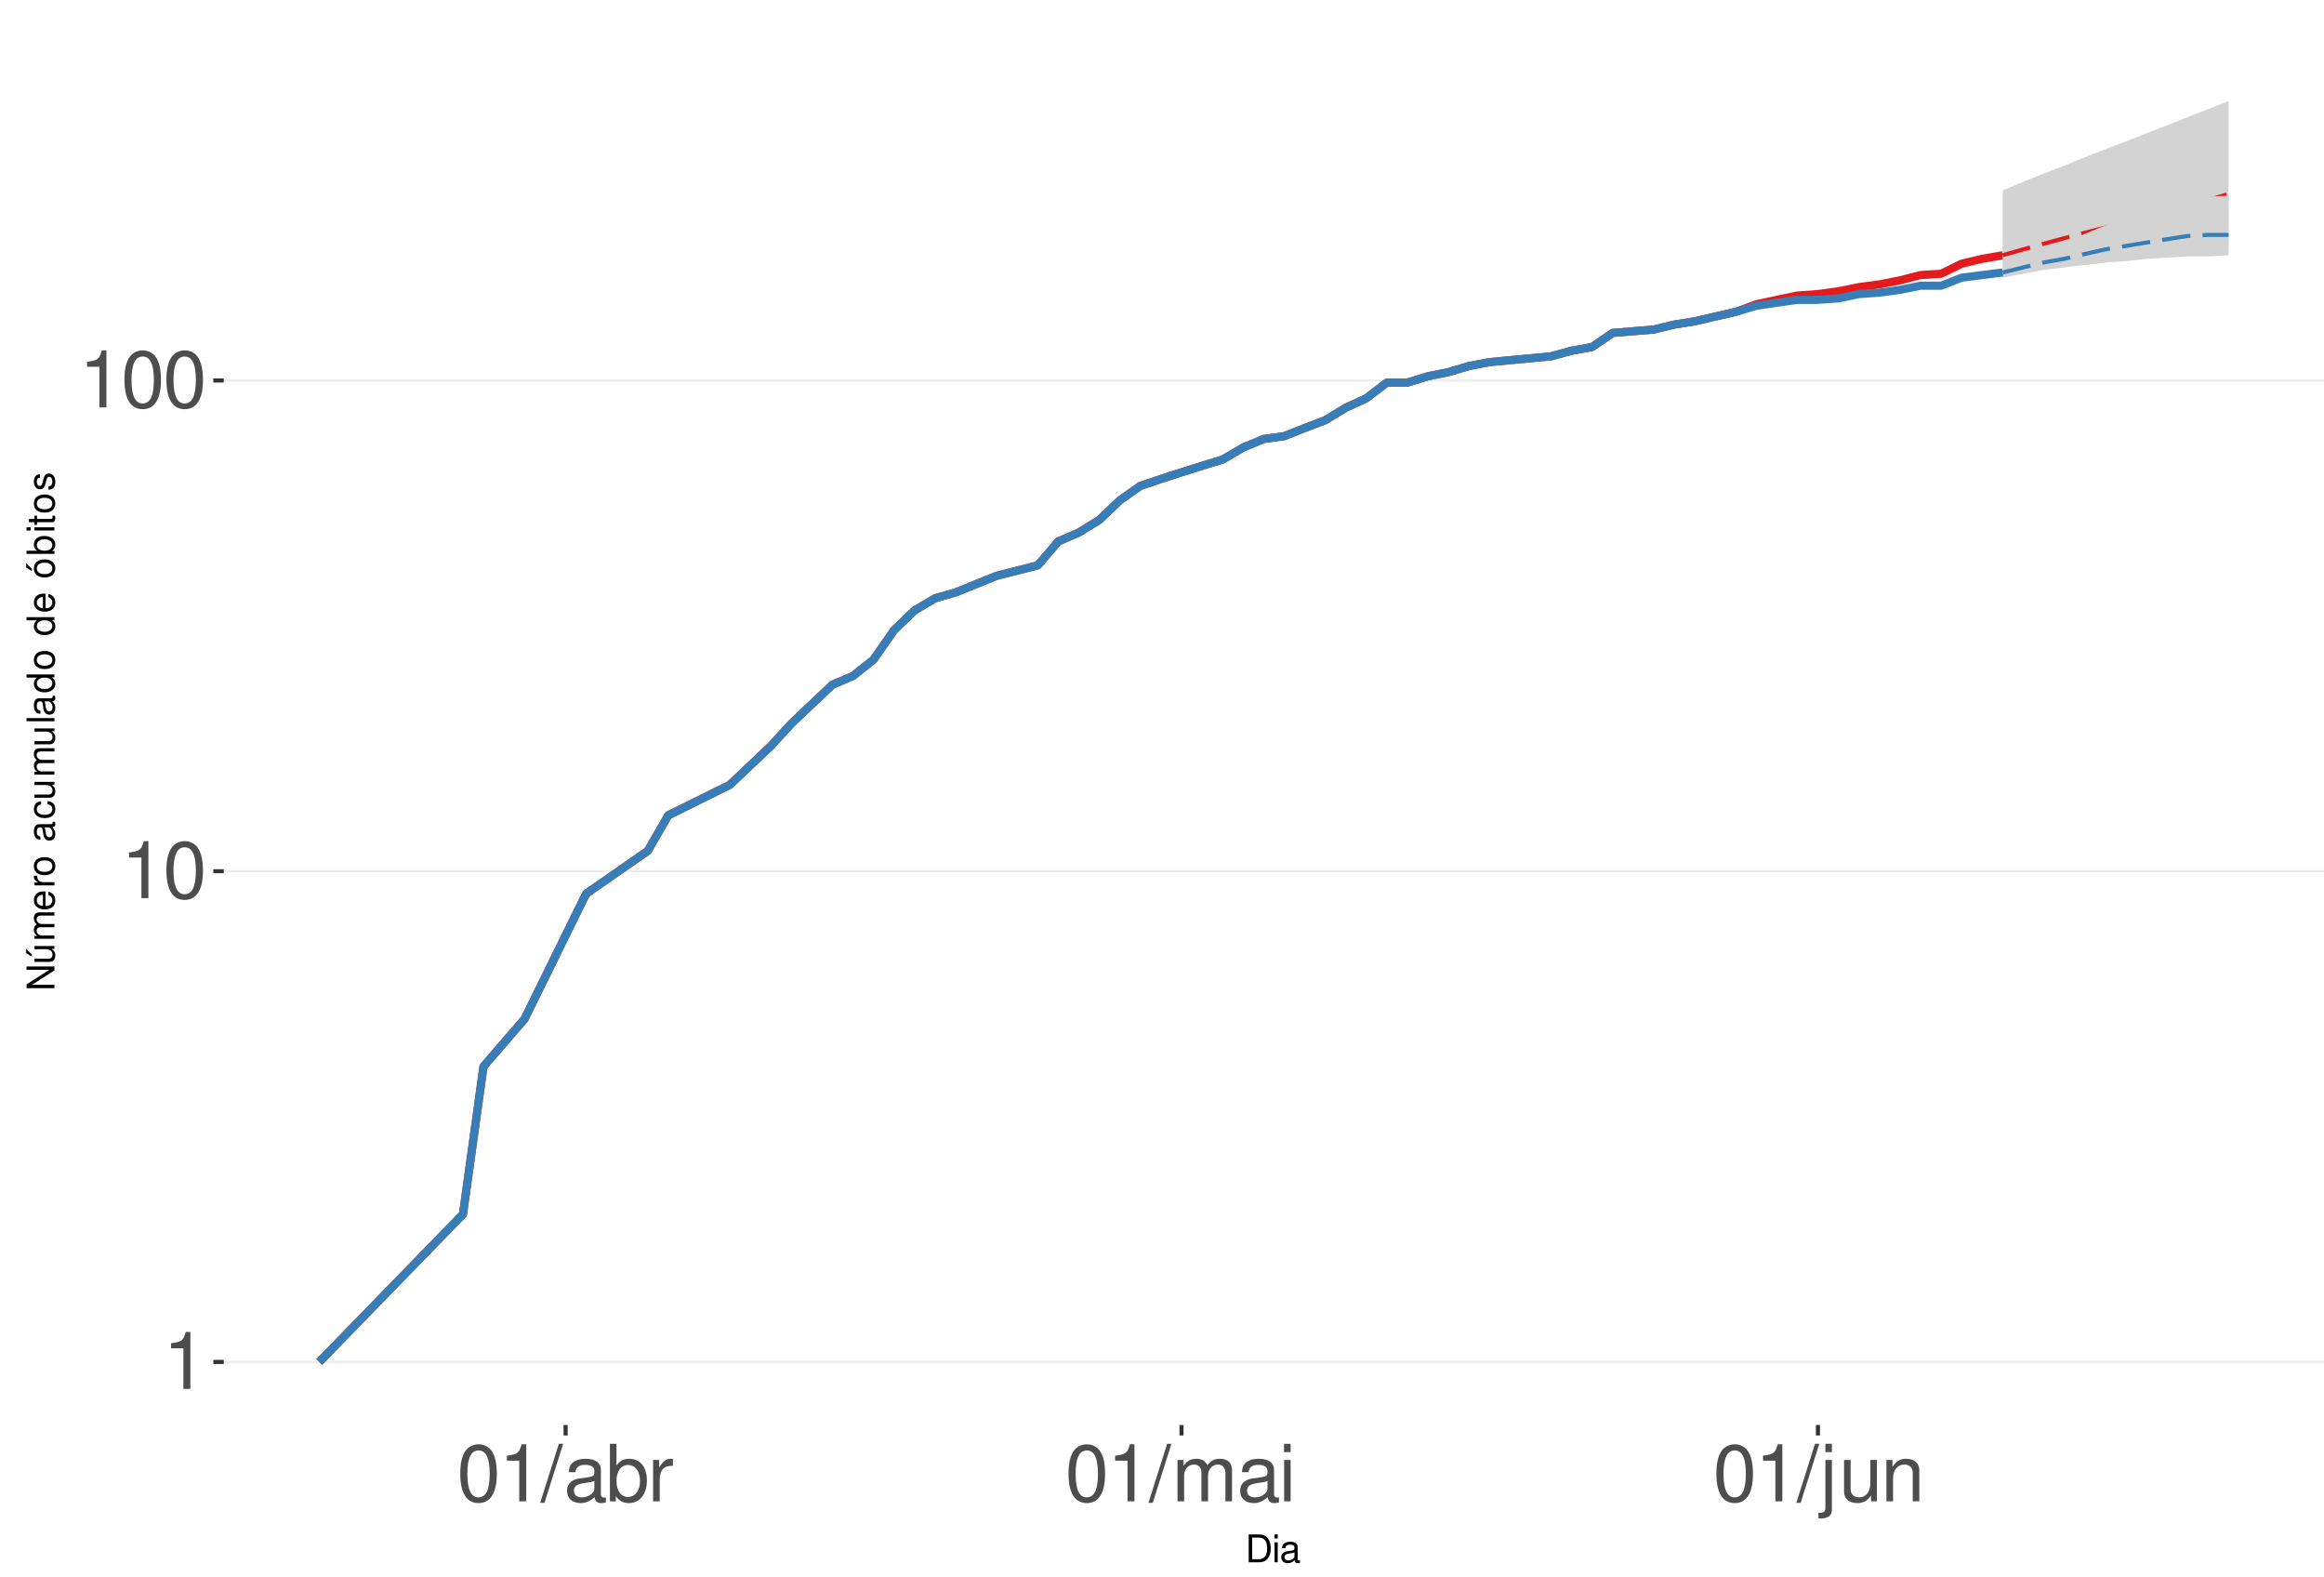
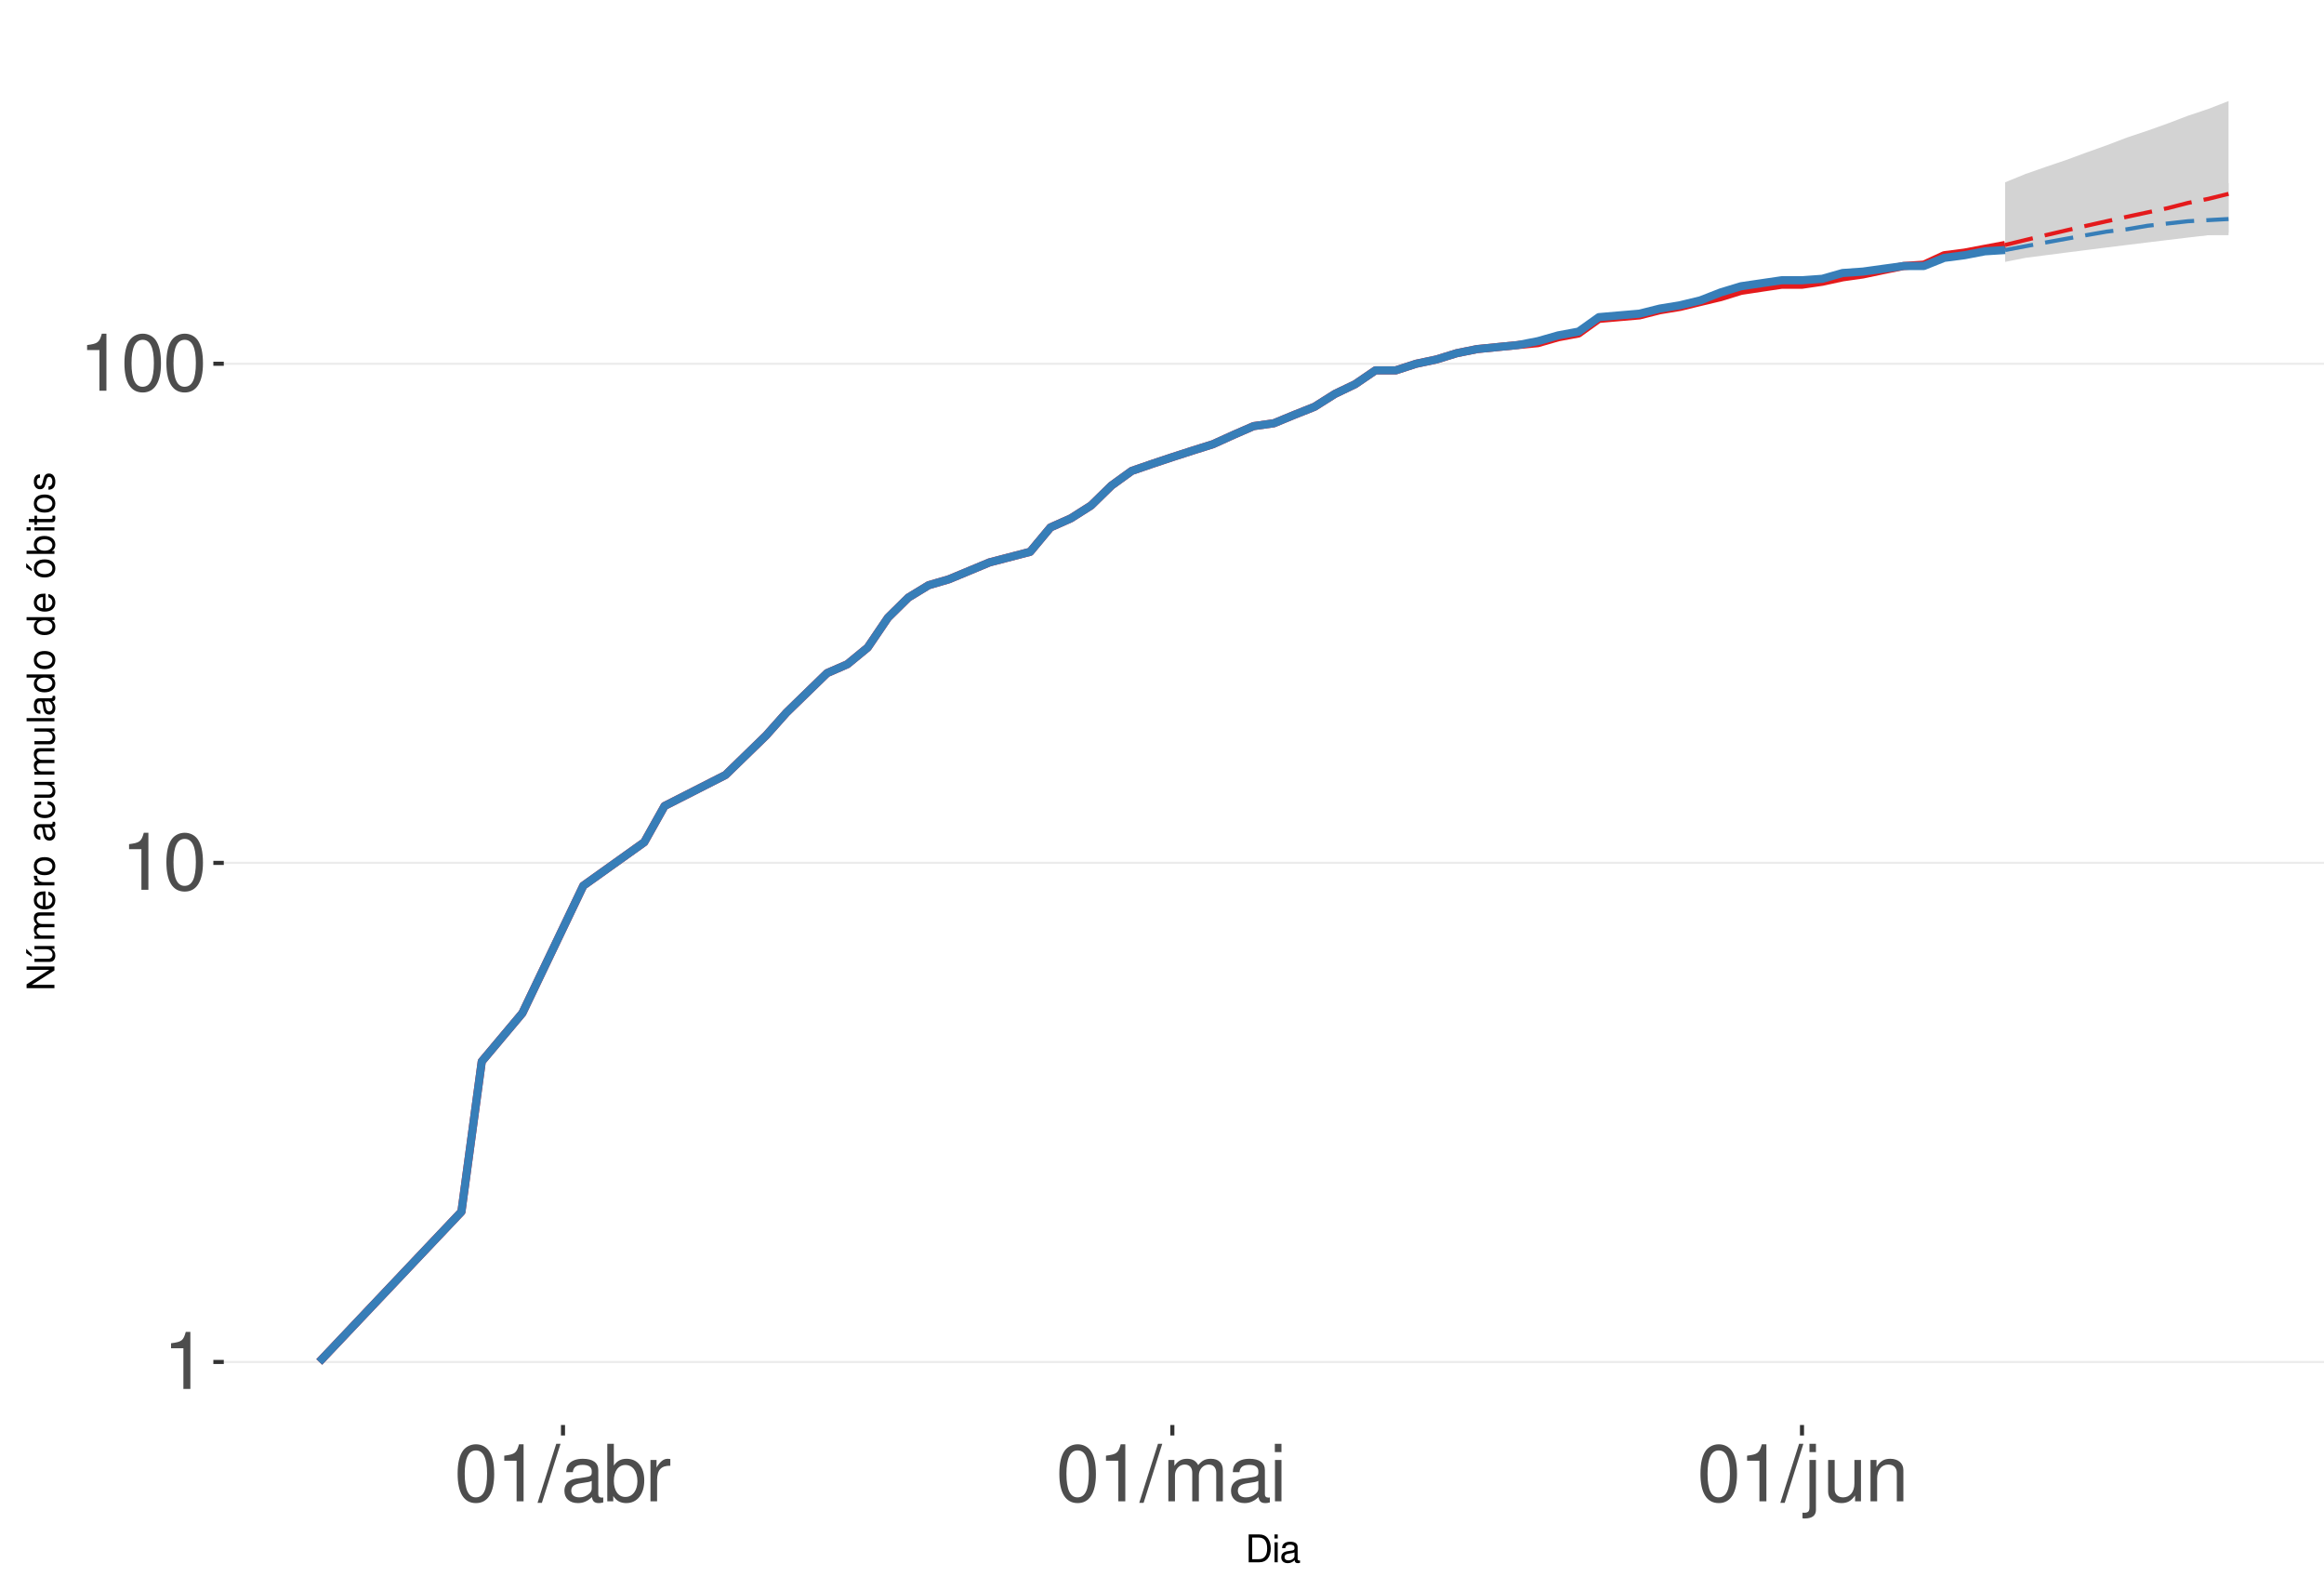
<svg xmlns="http://www.w3.org/2000/svg" xmlns:xlink="http://www.w3.org/1999/xlink" width="609pt" height="413pt" viewBox="0 0 609 413" version="1.1">
  <defs>
    <g>
      <symbol overflow="visible" id="glyph0-0">
        <path style="stroke:none;" d="" />
      </symbol>
      <symbol overflow="visible" id="glyph0-1">
        <path style="stroke:none;" d="M 5.344 -10.641 L 5.344 0 L 7.172 0 L 7.172 -14.938 L 5.969 -14.938 C 5.328 -12.641 4.922 -12.328 2.109 -11.953 L 2.109 -10.641 Z M 5.344 -10.641 " />
      </symbol>
      <symbol overflow="visible" id="glyph0-2">
        <path style="stroke:none;" d="M 5.688 -14.938 C 4.312 -14.938 3.078 -14.312 2.312 -13.297 C 1.359 -11.984 0.891 -10 0.891 -7.234 C 0.891 -2.188 2.547 0.469 5.688 0.469 C 8.781 0.469 10.469 -2.188 10.469 -7.109 C 10.469 -10 10.016 -11.938 9.047 -13.297 C 8.281 -14.328 7.062 -14.938 5.688 -14.938 Z M 5.688 -13.328 C 7.641 -13.328 8.609 -11.312 8.609 -7.266 C 8.609 -3.016 7.656 -1.031 5.641 -1.031 C 3.719 -1.031 2.75 -3.094 2.75 -7.203 C 2.75 -11.312 3.719 -13.328 5.688 -13.328 Z M 5.688 -13.328 " />
      </symbol>
      <symbol overflow="visible" id="glyph0-3">
        <path style="stroke:none;" d="M 4.734 -15.062 L -0.172 0.406 L 0.969 0.406 L 5.859 -15.062 Z M 4.734 -15.062 " />
      </symbol>
      <symbol overflow="visible" id="glyph0-4">
        <path style="stroke:none;" d="M 11.047 -1.016 C 10.859 -0.969 10.781 -0.969 10.672 -0.969 C 10.078 -0.969 9.75 -1.281 9.75 -1.812 L 9.75 -8.188 C 9.75 -10.094 8.344 -11.141 5.688 -11.141 C 4.094 -11.141 2.828 -10.672 2.094 -9.875 C 1.594 -9.312 1.391 -8.703 1.344 -7.625 L 3.078 -7.625 C 3.219 -8.938 4 -9.547 5.625 -9.547 C 7.188 -9.547 8.031 -8.969 8.031 -7.938 L 8.031 -7.484 C 8.016 -6.734 7.641 -6.469 6.234 -6.281 C 3.797 -5.969 3.422 -5.891 2.766 -5.625 C 1.516 -5.078 0.875 -4.125 0.875 -2.734 C 0.875 -0.766 2.234 0.469 4.422 0.469 C 5.781 0.469 6.875 0 8.094 -1.109 C 8.219 0 8.766 0.469 9.875 0.469 C 10.25 0.469 10.469 0.438 11.047 0.297 Z M 8.031 -3.406 C 8.031 -2.828 7.875 -2.484 7.359 -2 C 6.656 -1.359 5.797 -1.031 4.797 -1.031 C 3.453 -1.031 2.672 -1.672 2.672 -2.766 C 2.672 -3.906 3.406 -4.484 5.266 -4.75 C 7.109 -5 7.453 -5.078 8.031 -5.344 Z M 8.031 -3.406 " />
      </symbol>
      <symbol overflow="visible" id="glyph0-5">
        <path style="stroke:none;" d="M 1.109 -15.062 L 1.109 0 L 2.672 0 L 2.672 -1.391 C 3.484 -0.125 4.578 0.469 6.094 0.469 C 8.938 0.469 10.797 -1.859 10.797 -5.453 C 10.797 -8.969 9.047 -11.141 6.172 -11.141 C 4.688 -11.141 3.641 -10.578 2.828 -9.359 L 2.828 -15.062 Z M 5.844 -9.516 C 7.766 -9.516 9 -7.844 9 -5.266 C 9 -2.812 7.719 -1.141 5.844 -1.141 C 4 -1.141 2.828 -2.781 2.828 -5.328 C 2.828 -7.875 4 -9.516 5.844 -9.516 Z M 5.844 -9.516 " />
      </symbol>
      <symbol overflow="visible" id="glyph0-6">
        <path style="stroke:none;" d="M 1.422 -10.828 L 1.422 0 L 3.156 0 L 3.156 -5.625 C 3.188 -8.219 4.25 -9.375 6.625 -9.312 L 6.625 -11.078 C 6.344 -11.109 6.172 -11.141 5.969 -11.141 C 4.859 -11.141 4 -10.469 3.016 -8.859 L 3.016 -10.828 Z M 1.422 -10.828 " />
      </symbol>
      <symbol overflow="visible" id="glyph0-7">
        <path style="stroke:none;" d="M 1.453 -10.828 L 1.453 0 L 3.188 0 L 3.188 -6.797 C 3.188 -8.359 4.312 -9.625 5.719 -9.625 C 7 -9.625 7.719 -8.844 7.719 -7.453 L 7.719 0 L 9.453 0 L 9.453 -6.797 C 9.453 -8.359 10.594 -9.625 12 -9.625 C 13.266 -9.625 14 -8.812 14 -7.453 L 14 0 L 15.734 0 L 15.734 -8.125 C 15.734 -10.062 14.625 -11.141 12.594 -11.141 C 11.156 -11.141 10.281 -10.703 9.281 -9.484 C 8.641 -10.641 7.766 -11.141 6.359 -11.141 C 4.922 -11.141 3.953 -10.594 3.031 -9.297 L 3.031 -10.828 Z M 1.453 -10.828 " />
      </symbol>
      <symbol overflow="visible" id="glyph0-8">
        <path style="stroke:none;" d="M 3.094 -10.828 L 1.391 -10.828 L 1.391 0 L 3.094 0 Z M 3.094 -15.062 L 1.359 -15.062 L 1.359 -12.891 L 3.094 -12.891 Z M 3.094 -15.062 " />
      </symbol>
      <symbol overflow="visible" id="glyph0-9">
        <path style="stroke:none;" d="M 1.453 -10.828 L 1.453 1.562 C 1.453 2.641 1.109 3 0.047 3 C -0.078 3 -0.141 3 -0.375 2.969 L -0.375 4.438 C -0.172 4.484 -0.062 4.5 0.203 4.5 C 2.141 4.5 3.156 3.734 3.156 2.25 L 3.156 -10.828 Z M 3.156 -15.062 L 1.453 -15.062 L 1.453 -12.891 L 3.156 -12.891 Z M 3.156 -15.062 " />
      </symbol>
      <symbol overflow="visible" id="glyph0-10">
        <path style="stroke:none;" d="M 9.953 0 L 9.953 -10.828 L 8.234 -10.828 L 8.234 -4.688 C 8.234 -2.484 7.078 -1.031 5.281 -1.031 C 3.922 -1.031 3.062 -1.859 3.062 -3.156 L 3.062 -10.828 L 1.344 -10.828 L 1.344 -2.484 C 1.344 -0.688 2.688 0.469 4.797 0.469 C 6.375 0.469 7.391 -0.078 8.406 -1.516 L 8.406 0 Z M 9.953 0 " />
      </symbol>
      <symbol overflow="visible" id="glyph0-11">
        <path style="stroke:none;" d="M 1.453 -10.828 L 1.453 0 L 3.188 0 L 3.188 -5.969 C 3.188 -8.188 4.344 -9.625 6.109 -9.625 C 7.484 -9.625 8.344 -8.797 8.344 -7.5 L 8.344 0 L 10.062 0 L 10.062 -8.188 C 10.062 -9.984 8.719 -11.141 6.625 -11.141 C 5.016 -11.141 3.984 -10.516 3.031 -9 L 3.031 -10.828 Z M 1.453 -10.828 " />
      </symbol>
      <symbol overflow="visible" id="glyph1-0">
        <path style="stroke:none;" d="" />
      </symbol>
      <symbol overflow="visible" id="glyph1-1">
        <path style="stroke:none;" d="M 0.891 0 L 3.703 0 C 5.547 0 6.672 -1.375 6.672 -3.656 C 6.672 -5.906 5.547 -7.297 3.703 -7.297 L 0.891 -7.297 Z M 1.812 -0.812 L 1.812 -6.469 L 3.547 -6.469 C 4.984 -6.469 5.734 -5.5 5.734 -3.641 C 5.734 -1.797 4.984 -0.812 3.547 -0.812 Z M 1.812 -0.812 " />
      </symbol>
      <symbol overflow="visible" id="glyph1-2">
        <path style="stroke:none;" d="M 1.5 -5.234 L 0.672 -5.234 L 0.672 0 L 1.5 0 Z M 1.5 -7.297 L 0.656 -7.297 L 0.656 -6.234 L 1.5 -6.234 Z M 1.5 -7.297 " />
      </symbol>
      <symbol overflow="visible" id="glyph1-3">
        <path style="stroke:none;" d="M 5.344 -0.484 C 5.266 -0.469 5.219 -0.469 5.172 -0.469 C 4.875 -0.469 4.719 -0.625 4.719 -0.875 L 4.719 -3.953 C 4.719 -4.891 4.047 -5.391 2.75 -5.391 C 1.984 -5.391 1.375 -5.172 1.016 -4.781 C 0.766 -4.516 0.672 -4.203 0.656 -3.688 L 1.484 -3.688 C 1.562 -4.328 1.938 -4.625 2.719 -4.625 C 3.484 -4.625 3.891 -4.344 3.891 -3.844 L 3.891 -3.625 C 3.875 -3.266 3.703 -3.125 3.016 -3.047 C 1.844 -2.891 1.656 -2.844 1.344 -2.719 C 0.734 -2.453 0.422 -2 0.422 -1.312 C 0.422 -0.375 1.078 0.234 2.141 0.234 C 2.797 0.234 3.328 0 3.922 -0.547 C 3.984 0 4.234 0.234 4.781 0.234 C 4.953 0.234 5.062 0.203 5.344 0.141 Z M 3.891 -1.656 C 3.891 -1.375 3.812 -1.203 3.562 -0.969 C 3.219 -0.656 2.812 -0.5 2.312 -0.5 C 1.672 -0.5 1.297 -0.812 1.297 -1.344 C 1.297 -1.891 1.656 -2.172 2.547 -2.297 C 3.438 -2.422 3.609 -2.453 3.891 -2.594 Z M 3.891 -1.656 " />
      </symbol>
      <symbol overflow="visible" id="glyph2-0">
        <path style="stroke:none;" d="" />
      </symbol>
      <symbol overflow="visible" id="glyph2-1">
        <path style="stroke:none;" d="M -7.297 -6.453 L -7.297 -5.578 L -1.328 -5.578 L -7.297 -1.766 L -7.297 -0.766 L 0 -0.766 L 0 -1.641 L -5.906 -1.641 L 0 -5.406 L 0 -6.453 Z M -7.297 -6.453 " />
      </symbol>
      <symbol overflow="visible" id="glyph2-2">
        <path style="stroke:none;" d="M 0 -4.812 L -5.234 -4.812 L -5.234 -3.984 L -2.266 -3.984 C -1.203 -3.984 -0.5 -3.438 -0.5 -2.562 C -0.5 -1.906 -0.906 -1.484 -1.531 -1.484 L -5.234 -1.484 L -5.234 -0.656 L -1.203 -0.656 C -0.328 -0.656 0.234 -1.297 0.234 -2.312 C 0.234 -3.094 -0.047 -3.578 -0.734 -4.062 L 0 -4.062 Z M -7.406 -2.953 L -5.922 -2 L -5.922 -2.594 L -7.406 -4.094 Z M -7.406 -2.953 " />
      </symbol>
      <symbol overflow="visible" id="glyph2-3">
        <path style="stroke:none;" d="M -5.234 -0.703 L 0 -0.703 L 0 -1.547 L -3.297 -1.547 C -4.047 -1.547 -4.656 -2.094 -4.656 -2.766 C -4.656 -3.391 -4.281 -3.734 -3.609 -3.734 L 0 -3.734 L 0 -4.578 L -3.297 -4.578 C -4.047 -4.578 -4.656 -5.125 -4.656 -5.812 C -4.656 -6.422 -4.266 -6.781 -3.609 -6.781 L 0 -6.781 L 0 -7.625 L -3.938 -7.625 C -4.875 -7.625 -5.391 -7.078 -5.391 -6.094 C -5.391 -5.406 -5.188 -4.984 -4.594 -4.484 C -5.156 -4.188 -5.391 -3.766 -5.391 -3.078 C -5.391 -2.375 -5.125 -1.906 -4.5 -1.469 L -5.234 -1.469 Z M -5.234 -0.703 " />
      </symbol>
      <symbol overflow="visible" id="glyph2-4">
        <path style="stroke:none;" d="M -2.344 -5.125 C -3.141 -5.125 -3.625 -5.062 -4.016 -4.922 C -4.875 -4.578 -5.391 -3.781 -5.391 -2.797 C -5.391 -1.344 -4.281 -0.406 -2.547 -0.406 C -0.812 -0.406 0.234 -1.297 0.234 -2.781 C 0.234 -3.984 -0.453 -4.812 -1.594 -5.016 L -1.594 -4.188 C -0.906 -3.953 -0.547 -3.484 -0.547 -2.812 C -0.547 -2.281 -0.781 -1.828 -1.219 -1.547 C -1.516 -1.344 -1.812 -1.281 -2.344 -1.266 Z M -3.016 -1.297 C -3.984 -1.359 -4.625 -1.953 -4.625 -2.797 C -4.625 -3.641 -3.953 -4.234 -3.016 -4.234 Z M -3.016 -1.297 " />
      </symbol>
      <symbol overflow="visible" id="glyph2-5">
        <path style="stroke:none;" d="M -5.234 -0.688 L 0 -0.688 L 0 -1.531 L -2.719 -1.531 C -3.984 -1.547 -4.547 -2.062 -4.516 -3.203 L -5.359 -3.203 C -5.375 -3.062 -5.391 -2.984 -5.391 -2.891 C -5.391 -2.344 -5.062 -1.938 -4.297 -1.453 L -5.234 -1.453 Z M -5.234 -0.688 " />
      </symbol>
      <symbol overflow="visible" id="glyph2-6">
        <path style="stroke:none;" d="M -5.391 -2.719 C -5.391 -1.234 -4.344 -0.359 -2.578 -0.359 C -0.812 -0.359 0.234 -1.234 0.234 -2.734 C 0.234 -4.203 -0.812 -5.094 -2.547 -5.094 C -4.359 -5.094 -5.391 -4.234 -5.391 -2.719 Z M -4.625 -2.734 C -4.625 -3.672 -3.844 -4.234 -2.547 -4.234 C -1.312 -4.234 -0.547 -3.656 -0.547 -2.734 C -0.547 -1.797 -1.312 -1.234 -2.578 -1.234 C -3.844 -1.234 -4.625 -1.797 -4.625 -2.734 Z M -4.625 -2.734 " />
      </symbol>
      <symbol overflow="visible" id="glyph2-7">
        <path style="stroke:none;" d="" />
      </symbol>
      <symbol overflow="visible" id="glyph2-8">
        <path style="stroke:none;" d="M -0.484 -5.344 C -0.469 -5.266 -0.469 -5.219 -0.469 -5.172 C -0.469 -4.875 -0.625 -4.719 -0.875 -4.719 L -3.953 -4.719 C -4.891 -4.719 -5.391 -4.047 -5.391 -2.75 C -5.391 -1.984 -5.172 -1.375 -4.781 -1.016 C -4.516 -0.766 -4.203 -0.672 -3.688 -0.656 L -3.688 -1.484 C -4.328 -1.562 -4.625 -1.938 -4.625 -2.719 C -4.625 -3.484 -4.344 -3.891 -3.844 -3.891 L -3.625 -3.891 C -3.266 -3.875 -3.125 -3.703 -3.047 -3.016 C -2.891 -1.844 -2.844 -1.656 -2.719 -1.344 C -2.453 -0.734 -2 -0.422 -1.312 -0.422 C -0.375 -0.422 0.234 -1.078 0.234 -2.141 C 0.234 -2.797 0 -3.328 -0.547 -3.922 C 0 -3.984 0.234 -4.234 0.234 -4.781 C 0.234 -4.953 0.203 -5.062 0.141 -5.344 Z M -1.656 -3.891 C -1.375 -3.891 -1.203 -3.812 -0.969 -3.562 C -0.656 -3.219 -0.5 -2.812 -0.5 -2.312 C -0.5 -1.672 -0.812 -1.297 -1.344 -1.297 C -1.891 -1.297 -2.172 -1.656 -2.297 -2.547 C -2.422 -3.438 -2.453 -3.609 -2.594 -3.891 Z M -1.656 -3.891 " />
      </symbol>
      <symbol overflow="visible" id="glyph2-9">
        <path style="stroke:none;" d="M -3.484 -4.703 C -3.984 -4.672 -4.312 -4.562 -4.609 -4.359 C -5.094 -4 -5.391 -3.375 -5.391 -2.641 C -5.391 -1.219 -4.266 -0.312 -2.531 -0.312 C -0.844 -0.312 0.234 -1.203 0.234 -2.625 C 0.234 -3.875 -0.516 -4.672 -1.797 -4.766 L -1.797 -3.938 C -0.953 -3.797 -0.547 -3.359 -0.547 -2.656 C -0.547 -1.734 -1.297 -1.188 -2.531 -1.188 C -3.844 -1.188 -4.625 -1.719 -4.625 -2.625 C -4.625 -3.328 -4.203 -3.766 -3.484 -3.875 Z M -3.484 -4.703 " />
      </symbol>
      <symbol overflow="visible" id="glyph2-10">
        <path style="stroke:none;" d="M 0 -4.812 L -5.234 -4.812 L -5.234 -3.984 L -2.266 -3.984 C -1.203 -3.984 -0.5 -3.438 -0.5 -2.562 C -0.5 -1.906 -0.906 -1.484 -1.531 -1.484 L -5.234 -1.484 L -5.234 -0.656 L -1.203 -0.656 C -0.328 -0.656 0.234 -1.297 0.234 -2.312 C 0.234 -3.094 -0.047 -3.578 -0.734 -4.062 L 0 -4.062 Z M 0 -4.812 " />
      </symbol>
      <symbol overflow="visible" id="glyph2-11">
        <path style="stroke:none;" d="M -7.297 -1.516 L -7.297 -0.688 L 0 -0.688 L 0 -1.516 Z M -7.297 -1.516 " />
      </symbol>
      <symbol overflow="visible" id="glyph2-12">
        <path style="stroke:none;" d="M -7.297 -4.953 L -7.297 -4.125 L -4.578 -4.125 C -5.109 -3.766 -5.391 -3.203 -5.391 -2.516 C -5.391 -1.156 -4.297 -0.266 -2.625 -0.266 C -0.859 -0.266 0.234 -1.125 0.234 -2.547 C 0.234 -3.266 -0.047 -3.766 -0.688 -4.203 L 0 -4.203 L 0 -4.953 Z M -4.609 -2.656 C -4.609 -3.547 -3.812 -4.125 -2.562 -4.125 C -1.344 -4.125 -0.547 -3.547 -0.547 -2.656 C -0.547 -1.734 -1.359 -1.125 -2.578 -1.125 C -3.797 -1.125 -4.609 -1.734 -4.609 -2.656 Z M -4.609 -2.656 " />
      </symbol>
      <symbol overflow="visible" id="glyph2-13">
        <path style="stroke:none;" d="M -5.391 -2.719 C -5.391 -1.234 -4.344 -0.359 -2.578 -0.359 C -0.812 -0.359 0.234 -1.234 0.234 -2.734 C 0.234 -4.203 -0.812 -5.094 -2.547 -5.094 C -4.359 -5.094 -5.391 -4.234 -5.391 -2.719 Z M -4.625 -2.734 C -4.625 -3.672 -3.844 -4.234 -2.547 -4.234 C -1.312 -4.234 -0.547 -3.656 -0.547 -2.734 C -0.547 -1.797 -1.312 -1.234 -2.578 -1.234 C -3.844 -1.234 -4.625 -1.797 -4.625 -2.734 Z M -7.406 -2.984 L -5.922 -2.016 L -5.922 -2.625 L -7.406 -4.109 Z M -7.406 -2.984 " />
      </symbol>
      <symbol overflow="visible" id="glyph2-14">
        <path style="stroke:none;" d="M -7.297 -0.547 L 0 -0.547 L 0 -1.297 L -0.672 -1.297 C -0.062 -1.688 0.234 -2.219 0.234 -2.953 C 0.234 -4.328 -0.906 -5.234 -2.641 -5.234 C -4.344 -5.234 -5.391 -4.375 -5.391 -2.984 C -5.391 -2.266 -5.125 -1.766 -4.531 -1.375 L -7.297 -1.375 Z M -4.609 -2.828 C -4.609 -3.766 -3.797 -4.359 -2.547 -4.359 C -1.359 -4.359 -0.547 -3.734 -0.547 -2.828 C -0.547 -1.938 -1.344 -1.375 -2.578 -1.375 C -3.812 -1.375 -4.609 -1.938 -4.609 -2.828 Z M -4.609 -2.828 " />
      </symbol>
      <symbol overflow="visible" id="glyph2-15">
        <path style="stroke:none;" d="M -5.234 -1.5 L -5.234 -0.672 L 0 -0.672 L 0 -1.5 Z M -7.297 -1.5 L -7.297 -0.656 L -6.234 -0.656 L -6.234 -1.5 Z M -7.297 -1.5 " />
      </symbol>
      <symbol overflow="visible" id="glyph2-16">
        <path style="stroke:none;" d="M -5.234 -2.547 L -5.234 -1.688 L -6.688 -1.688 L -6.688 -0.844 L -5.234 -0.844 L -5.234 -0.141 L -4.562 -0.141 L -4.562 -0.844 L -0.594 -0.844 C -0.062 -0.844 0.234 -1.203 0.234 -1.859 C 0.234 -2.078 0.203 -2.266 0.156 -2.547 L -0.547 -2.547 C -0.516 -2.422 -0.5 -2.312 -0.5 -2.141 C -0.5 -1.781 -0.594 -1.688 -0.969 -1.688 L -4.562 -1.688 L -4.562 -2.547 Z M -5.234 -2.547 " />
      </symbol>
      <symbol overflow="visible" id="glyph2-17">
        <path style="stroke:none;" d="M -3.781 -4.375 C -4.812 -4.375 -5.391 -3.688 -5.391 -2.484 C -5.391 -1.266 -4.766 -0.469 -3.797 -0.469 C -2.969 -0.469 -2.578 -0.891 -2.281 -2.125 L -2.094 -2.906 C -1.953 -3.484 -1.734 -3.719 -1.375 -3.719 C -0.875 -3.719 -0.547 -3.234 -0.547 -2.5 C -0.547 -2.047 -0.672 -1.672 -0.891 -1.453 C -1.047 -1.328 -1.188 -1.266 -1.562 -1.219 L -1.562 -0.344 C -0.344 -0.375 0.234 -1.062 0.234 -2.438 C 0.234 -3.75 -0.422 -4.594 -1.438 -4.594 C -2.203 -4.594 -2.641 -4.156 -2.891 -3.109 L -3.078 -2.312 C -3.234 -1.625 -3.453 -1.344 -3.828 -1.344 C -4.312 -1.344 -4.625 -1.766 -4.625 -2.453 C -4.625 -3.125 -4.328 -3.484 -3.781 -3.5 Z M -3.781 -4.375 " />
      </symbol>
    </g>
    <clipPath id="clip1">
      <path d="M 58.645 9.961 L 609 9.961 L 609 373.328 L 58.645 373.328 Z M 58.645 9.961 " />
    </clipPath>
    <clipPath id="clip2">
      <path d="M 58.645 356 L 609 356 L 609 358 L 58.645 358 Z M 58.645 356 " />
    </clipPath>
    <clipPath id="clip3">
-       <path d="M 58.645 227 L 609 227 L 609 229 L 58.645 229 Z M 58.645 227 " />
+       <path d="M 58.645 225 L 609 225 L 609 227 L 58.645 227 Z M 58.645 225 " />
    </clipPath>
    <clipPath id="clip4">
-       <path d="M 58.645 99 L 609 99 L 609 100 L 58.645 100 Z M 58.645 99 " />
+       <path d="M 58.645 95 L 609 95 L 609 96 L 58.645 96 Z M 58.645 95 " />
    </clipPath>
  </defs>
  <g id="surface255">
    <rect x="0" y="0" width="609" height="413" style="fill:rgb(100%,100%,100%);fill-opacity:1;stroke:none;" />
    <rect x="0" y="0" width="609" height="413" style="fill:rgb(100%,100%,100%);fill-opacity:1;stroke:none;" />
    <path style="fill:none;stroke-width:1.067;stroke-linecap:round;stroke-linejoin:round;stroke:rgb(100%,100%,100%);stroke-opacity:1;stroke-miterlimit:10;" d="M 0 413 L 609 413 L 609 0 L 0 0 Z M 0 413 " />
    <g clip-path="url(#clip1)" clip-rule="nonzero">
      <path style=" stroke:none;fill-rule:nonzero;fill:rgb(100%,100%,100%);fill-opacity:1;" d="M 58.645 373.328 L 609 373.328 L 609 9.961 L 58.645 9.961 Z M 58.645 373.328 " />
    </g>
    <g clip-path="url(#clip2)" clip-rule="nonzero">
      <path style="fill:none;stroke-width:0.533;stroke-linecap:butt;stroke-linejoin:round;stroke:rgb(92.157%,92.157%,92.157%);stroke-opacity:1;stroke-miterlimit:10;" d="M 58.645 356.812 L 609 356.812 " />
    </g>
    <g clip-path="url(#clip3)" clip-rule="nonzero">
-       <path style="fill:none;stroke-width:0.533;stroke-linecap:butt;stroke-linejoin:round;stroke:rgb(92.157%,92.157%,92.157%);stroke-opacity:1;stroke-miterlimit:10;" d="M 58.645 228.246 L 609 228.246 " />
+       <path style="fill:none;stroke-width:0.533;stroke-linecap:butt;stroke-linejoin:round;stroke:rgb(92.157%,92.157%,92.157%);stroke-opacity:1;stroke-miterlimit:10;" d="M 58.645 226.055 L 609 226.055 " />
    </g>
    <g clip-path="url(#clip4)" clip-rule="nonzero">
-       <path style="fill:none;stroke-width:0.533;stroke-linecap:butt;stroke-linejoin:round;stroke:rgb(92.157%,92.157%,92.157%);stroke-opacity:1;stroke-miterlimit:10;" d="M 58.645 99.68 L 609 99.68 " />
-     </g>
-     <path style="fill:none;stroke-width:2.134;stroke-linecap:butt;stroke-linejoin:round;stroke:rgb(89.412%,10.196%,10.98%);stroke-opacity:1;stroke-miterlimit:10;" d="M 83.66 356.812 L 121.32 318.109 L 126.699 279.406 L 137.461 266.949 L 153.598 234.129 L 169.738 222.926 L 175.117 213.598 L 191.258 205.605 L 202.016 195.426 L 207.398 189.543 L 218.156 179.363 L 223.535 177.086 L 228.918 172.789 L 234.297 165.074 L 239.676 159.918 L 245.055 156.727 L 250.434 155.195 L 261.195 150.844 L 271.953 148.117 L 277.336 141.84 L 282.715 139.512 L 288.094 136.191 L 293.473 131.066 L 298.855 127.281 L 304.234 125.48 L 309.613 123.734 L 314.992 122.043 L 320.371 120.398 L 325.754 117.254 L 331.133 115.004 L 336.512 114.273 L 341.891 112.141 L 347.273 110.086 L 352.652 106.82 L 358.031 104.336 L 363.41 100.242 L 368.793 100.242 L 374.172 98.574 L 379.551 97.492 L 384.93 95.902 L 390.312 94.871 L 395.691 94.359 L 406.449 93.352 L 411.828 91.879 L 417.211 90.914 L 422.59 87.223 L 427.969 86.777 L 433.348 86.336 L 438.73 85.031 L 444.109 84.18 L 449.488 82.926 L 454.867 81.699 L 460.25 79.711 L 465.629 78.551 L 471.008 77.414 L 476.387 77.043 L 481.766 76.301 L 487.148 75.211 L 492.527 74.496 L 497.906 73.438 L 503.285 72.059 L 508.668 71.719 L 514.047 69.078 L 519.426 67.801 L 524.805 66.863 " />
-     <path style=" stroke:none;fill-rule:nonzero;fill:rgb(82.745%,82.745%,82.745%);fill-opacity:1;" d="M 524.805 49.875 L 530.188 47.633 L 535.566 45.477 L 540.945 43.402 L 546.324 41.203 L 551.703 39.09 L 557.086 37.051 L 562.465 34.91 L 567.844 32.848 L 573.223 30.699 L 578.605 28.629 L 583.984 26.48 L 583.984 64.137 L 578.605 65.031 L 573.223 65.633 L 567.844 66.551 L 562.465 67.172 L 557.086 67.801 L 551.703 68.754 L 546.324 69.398 L 540.945 70.055 L 535.566 70.715 L 530.188 71.719 L 524.805 72.746 Z M 524.805 49.875 " />
-     <path style="fill:none;stroke-width:1.067;stroke-linecap:butt;stroke-linejoin:round;stroke:rgb(89.412%,10.196%,10.98%);stroke-opacity:1;stroke-dasharray:7.469,3.201;stroke-miterlimit:10;" d="M 524.805 66.863 L 530.188 65.332 L 535.566 63.844 L 540.945 62.395 L 546.324 60.98 L 551.703 59.602 L 557.086 57.988 L 562.465 56.684 L 567.844 55.152 L 573.223 53.664 L 578.605 52.453 L 583.984 50.801 " />
-     <path style="fill:none;stroke-width:2.134;stroke-linecap:butt;stroke-linejoin:round;stroke:rgb(21.569%,49.412%,72.157%);stroke-opacity:1;stroke-miterlimit:10;" d="M 83.66 356.812 L 121.32 318.109 L 126.699 279.406 L 137.461 266.949 L 153.598 234.129 L 169.738 222.926 L 175.117 213.598 L 191.258 205.605 L 202.016 195.426 L 207.398 189.543 L 218.156 179.363 L 223.535 177.086 L 228.918 172.789 L 234.297 165.074 L 239.676 159.918 L 245.055 156.727 L 250.434 155.195 L 261.195 150.844 L 271.953 148.117 L 277.336 141.84 L 282.715 139.512 L 288.094 136.191 L 293.473 131.066 L 298.855 127.281 L 304.234 125.48 L 309.613 123.734 L 314.992 122.043 L 320.371 120.398 L 325.754 117.254 L 331.133 115.004 L 336.512 114.273 L 341.891 112.141 L 347.273 110.086 L 352.652 106.82 L 358.031 104.336 L 363.41 100.242 L 368.793 100.242 L 374.172 98.574 L 379.551 97.492 L 384.93 95.902 L 390.312 94.871 L 395.691 94.359 L 406.449 93.352 L 411.828 91.879 L 417.211 90.914 L 422.59 87.223 L 427.969 86.777 L 433.348 86.336 L 438.73 85.031 L 444.109 84.18 L 449.488 82.926 L 454.867 81.699 L 460.25 80.102 L 465.629 79.32 L 471.008 78.551 L 476.387 78.551 L 481.766 78.168 L 487.148 77.043 L 492.527 76.672 L 497.906 75.938 L 503.285 74.852 L 508.668 74.852 L 514.047 72.746 L 519.426 72.059 L 524.805 71.383 " />
-     <path style=" stroke:none;fill-rule:nonzero;fill:rgb(82.745%,82.745%,82.745%);fill-opacity:1;" d="M 524.805 71.383 L 530.188 68.434 L 535.566 65.938 L 540.945 63.551 L 546.324 61.258 L 551.703 59.059 L 557.086 56.941 L 562.465 55.152 L 567.844 53.418 L 573.223 52.211 L 578.605 51.5 L 583.984 51.266 L 583.984 66.863 L 578.605 67.172 L 573.223 67.172 L 567.844 67.484 L 562.465 67.801 L 557.086 68.434 L 551.703 68.754 L 546.324 69.398 L 540.945 69.727 L 535.566 70.383 L 530.188 70.715 Z M 524.805 71.383 " />
-     <path style="fill:none;stroke-width:1.067;stroke-linecap:butt;stroke-linejoin:round;stroke:rgb(21.569%,49.412%,72.157%);stroke-opacity:1;stroke-dasharray:7.469,3.201;stroke-miterlimit:10;" d="M 524.805 71.383 L 530.188 70.055 L 535.566 68.754 L 540.945 67.801 L 546.324 66.551 L 551.703 65.332 L 557.086 64.434 L 562.465 63.551 L 567.844 62.68 L 573.223 61.824 L 578.605 61.539 L 583.984 61.539 " />
+       <path style="fill:none;stroke-width:0.533;stroke-linecap:butt;stroke-linejoin:round;stroke:rgb(92.157%,92.157%,92.157%);stroke-opacity:1;stroke-miterlimit:10;" d="M 58.645 95.301 L 609 95.301 " />
+     </g>
+     <path style=" stroke:none;fill-rule:nonzero;fill:rgb(82.745%,82.745%,82.745%);fill-opacity:1;" d="M 525.434 47.758 L 530.758 45.586 L 536.082 43.723 L 541.402 41.922 L 546.727 39.961 L 552.047 38.062 L 557.371 36.027 L 562.695 34.254 L 568.016 32.352 L 573.34 30.324 L 578.66 28.543 L 583.984 26.48 L 583.984 60.984 L 578.66 61.609 L 573.34 62.238 L 568.016 62.879 L 562.695 63.523 L 557.371 64.176 L 552.047 64.836 L 546.727 65.504 L 541.402 66.18 L 536.082 66.863 L 530.758 67.555 L 525.434 68.609 Z M 525.434 47.758 " />
+     <path style=" stroke:none;fill-rule:nonzero;fill:rgb(82.745%,82.745%,82.745%);fill-opacity:1;" d="M 525.434 65.504 L 530.758 63.199 L 536.082 60.984 L 541.402 58.852 L 546.727 56.797 L 552.047 54.816 L 557.371 53.168 L 562.695 51.309 L 568.016 50.012 L 573.34 48.75 L 578.66 48.25 L 583.984 48.004 L 583.984 61.609 L 578.66 61.609 L 573.34 61.922 L 568.016 62.238 L 562.695 62.559 L 552.047 63.199 L 546.727 63.523 L 541.402 64.176 L 536.082 64.504 L 530.758 65.168 Z M 525.434 65.504 " />
+     <path style="fill:none;stroke-width:2.134;stroke-linecap:butt;stroke-linejoin:round;stroke:rgb(89.412%,10.196%,10.98%);stroke-opacity:1;stroke-miterlimit:10;" d="M 83.66 356.812 L 120.918 317.449 L 126.242 278.09 L 136.887 265.418 L 152.855 232.039 L 168.824 220.645 L 174.145 211.156 L 190.113 203.031 L 200.758 192.68 L 206.082 186.695 L 216.727 176.344 L 222.047 174.023 L 227.371 169.652 L 232.695 161.809 L 238.016 156.562 L 243.34 153.316 L 248.66 151.762 L 259.305 147.332 L 269.953 144.562 L 275.273 138.176 L 280.598 135.809 L 285.918 132.434 L 291.242 127.223 L 296.566 123.371 L 301.887 121.539 L 307.211 119.762 L 312.531 118.043 L 317.855 116.371 L 323.176 113.957 L 328.5 111.637 L 333.824 110.887 L 339.145 108.688 L 344.469 106.57 L 349.789 103.211 L 355.113 100.656 L 360.434 97.031 L 365.758 97.031 L 371.082 95.301 L 376.402 94.176 L 381.727 92.531 L 387.047 91.457 L 392.371 90.93 L 397.695 90.406 L 403.016 89.891 L 408.34 88.359 L 413.66 87.363 L 418.984 83.547 L 424.305 83.086 L 429.629 82.629 L 434.953 81.281 L 440.273 80.402 L 445.598 79.105 L 450.918 77.84 L 456.242 76.195 L 461.566 75.387 L 466.887 74.594 L 472.211 74.594 L 477.531 73.812 L 482.855 72.656 L 488.176 71.898 L 493.5 70.781 L 498.824 69.688 L 504.145 69.324 L 509.469 66.863 L 514.789 66.18 L 520.113 65.168 L 525.434 64.176 " />
+     <path style="fill:none;stroke-width:1.067;stroke-linecap:butt;stroke-linejoin:round;stroke:rgb(89.412%,10.196%,10.98%);stroke-opacity:1;stroke-dasharray:7.469,3.201;stroke-miterlimit:10;" d="M 525.434 64.176 L 530.758 62.879 L 536.082 61.609 L 541.402 60.367 L 546.727 59.152 L 552.047 57.961 L 557.371 56.797 L 562.695 55.656 L 568.016 54.539 L 573.34 53.168 L 578.66 52.098 L 583.984 50.785 " />
+     <path style="fill:none;stroke-width:2.134;stroke-linecap:butt;stroke-linejoin:round;stroke:rgb(21.569%,49.412%,72.157%);stroke-opacity:1;stroke-miterlimit:10;" d="M 83.66 356.812 L 120.918 317.449 L 126.242 278.09 L 136.887 265.418 L 152.855 232.039 L 168.824 220.645 L 174.145 211.156 L 190.113 203.031 L 200.758 192.68 L 206.082 186.695 L 216.727 176.344 L 222.047 174.023 L 227.371 169.652 L 232.695 161.809 L 238.016 156.562 L 243.34 153.316 L 248.66 151.762 L 259.305 147.332 L 269.953 144.562 L 275.273 138.176 L 280.598 135.809 L 285.918 132.434 L 291.242 127.223 L 296.566 123.371 L 301.887 121.539 L 307.211 119.762 L 312.531 118.043 L 317.855 116.371 L 323.176 113.957 L 328.5 111.637 L 333.824 110.887 L 339.145 108.688 L 344.469 106.57 L 349.789 103.211 L 355.113 100.656 L 360.434 97.031 L 365.758 97.031 L 371.082 95.301 L 376.402 94.176 L 381.727 92.531 L 387.047 91.457 L 392.371 90.93 L 397.695 90.406 L 403.016 89.375 L 408.34 87.859 L 413.66 86.871 L 418.984 83.086 L 424.305 82.629 L 429.629 82.176 L 434.953 80.84 L 440.273 79.969 L 445.598 78.68 L 450.918 76.602 L 456.242 74.988 L 461.566 74.203 L 466.887 73.422 L 472.211 73.422 L 477.531 73.039 L 482.855 71.523 L 488.176 71.152 L 493.5 70.414 L 498.824 69.688 L 504.145 69.688 L 509.469 67.555 L 514.789 66.863 L 520.113 65.84 L 525.434 65.504 " />
+     <path style="fill:none;stroke-width:1.067;stroke-linecap:butt;stroke-linejoin:round;stroke:rgb(21.569%,49.412%,72.157%);stroke-opacity:1;stroke-dasharray:7.469,3.201;stroke-miterlimit:10;" d="M 525.434 65.504 L 530.758 64.504 L 536.082 63.523 L 541.402 62.559 L 546.727 61.609 L 552.047 60.676 L 557.371 60.062 L 562.695 59.152 L 568.016 58.555 L 573.34 57.961 L 578.66 57.668 L 583.984 57.379 " />
    <g style="fill:rgb(30.196%,30.196%,30.196%);fill-opacity:1;">
      <use xlink:href="#glyph0-1" x="42.715" y="363.866" />
    </g>
    <g style="fill:rgb(30.196%,30.196%,30.196%);fill-opacity:1;">
-       <use xlink:href="#glyph0-1" x="31.715" y="235.3" />
-       <use xlink:href="#glyph0-2" x="42.715" y="235.3" />
-     </g>
-     <g style="fill:rgb(30.196%,30.196%,30.196%);fill-opacity:1;">
-       <use xlink:href="#glyph0-1" x="20.715" y="106.733" />
-       <use xlink:href="#glyph0-2" x="31.715" y="106.733" />
-       <use xlink:href="#glyph0-2" x="42.715" y="106.733" />
+       <use xlink:href="#glyph0-1" x="31.715" y="233.108" />
+       <use xlink:href="#glyph0-2" x="42.715" y="233.108" />
+     </g>
+     <g style="fill:rgb(30.196%,30.196%,30.196%);fill-opacity:1;">
+       <use xlink:href="#glyph0-1" x="20.715" y="102.354" />
+       <use xlink:href="#glyph0-2" x="31.715" y="102.354" />
+       <use xlink:href="#glyph0-2" x="42.715" y="102.354" />
    </g>
    <path style="fill:none;stroke-width:1.067;stroke-linecap:butt;stroke-linejoin:round;stroke:rgb(20%,20%,20%);stroke-opacity:1;stroke-miterlimit:10;" d="M 55.906 356.812 L 58.645 356.812 " />
-     <path style="fill:none;stroke-width:1.067;stroke-linecap:butt;stroke-linejoin:round;stroke:rgb(20%,20%,20%);stroke-opacity:1;stroke-miterlimit:10;" d="M 55.906 228.246 L 58.645 228.246 " />
-     <path style="fill:none;stroke-width:1.067;stroke-linecap:butt;stroke-linejoin:round;stroke:rgb(20%,20%,20%);stroke-opacity:1;stroke-miterlimit:10;" d="M 55.906 99.68 L 58.645 99.68 " />
-     <path style="fill:none;stroke-width:1.067;stroke-linecap:butt;stroke-linejoin:round;stroke:rgb(20%,20%,20%);stroke-opacity:1;stroke-miterlimit:10;" d="M 148.219 376.07 L 148.219 373.328 " />
-     <path style="fill:none;stroke-width:1.067;stroke-linecap:butt;stroke-linejoin:round;stroke:rgb(20%,20%,20%);stroke-opacity:1;stroke-miterlimit:10;" d="M 309.613 376.07 L 309.613 373.328 " />
-     <path style="fill:none;stroke-width:1.067;stroke-linecap:butt;stroke-linejoin:round;stroke:rgb(20%,20%,20%);stroke-opacity:1;stroke-miterlimit:10;" d="M 476.387 376.07 L 476.387 373.328 " />
-     <g style="fill:rgb(30.196%,30.196%,30.196%);fill-opacity:1;">
-       <use xlink:href="#glyph0-2" x="119.719" y="393.315" />
-       <use xlink:href="#glyph0-1" x="130.719" y="393.315" />
-       <use xlink:href="#glyph0-3" x="141.719" y="393.315" />
-       <use xlink:href="#glyph0-4" x="147.719" y="393.315" />
-       <use xlink:href="#glyph0-5" x="158.719" y="393.315" />
-       <use xlink:href="#glyph0-6" x="169.719" y="393.315" />
-     </g>
-     <g style="fill:rgb(30.196%,30.196%,30.196%);fill-opacity:1;">
-       <use xlink:href="#glyph0-2" x="279.113" y="393.315" />
-       <use xlink:href="#glyph0-1" x="290.113" y="393.315" />
-       <use xlink:href="#glyph0-3" x="301.113" y="393.315" />
-       <use xlink:href="#glyph0-7" x="307.113" y="393.315" />
-       <use xlink:href="#glyph0-4" x="324.113" y="393.315" />
-       <use xlink:href="#glyph0-8" x="335.113" y="393.315" />
-     </g>
-     <g style="fill:rgb(30.196%,30.196%,30.196%);fill-opacity:1;">
-       <use xlink:href="#glyph0-2" x="448.887" y="393.315" />
-       <use xlink:href="#glyph0-1" x="459.887" y="393.315" />
-       <use xlink:href="#glyph0-3" x="470.887" y="393.315" />
-       <use xlink:href="#glyph0-9" x="476.887" y="393.315" />
-       <use xlink:href="#glyph0-10" x="481.887" y="393.315" />
-       <use xlink:href="#glyph0-11" x="492.887" y="393.315" />
+     <path style="fill:none;stroke-width:1.067;stroke-linecap:butt;stroke-linejoin:round;stroke:rgb(20%,20%,20%);stroke-opacity:1;stroke-miterlimit:10;" d="M 55.906 226.055 L 58.645 226.055 " />
+     <path style="fill:none;stroke-width:1.067;stroke-linecap:butt;stroke-linejoin:round;stroke:rgb(20%,20%,20%);stroke-opacity:1;stroke-miterlimit:10;" d="M 55.906 95.301 L 58.645 95.301 " />
+     <path style="fill:none;stroke-width:1.067;stroke-linecap:butt;stroke-linejoin:round;stroke:rgb(20%,20%,20%);stroke-opacity:1;stroke-miterlimit:10;" d="M 147.531 376.07 L 147.531 373.328 " />
+     <path style="fill:none;stroke-width:1.067;stroke-linecap:butt;stroke-linejoin:round;stroke:rgb(20%,20%,20%);stroke-opacity:1;stroke-miterlimit:10;" d="M 307.211 376.07 L 307.211 373.328 " />
+     <path style="fill:none;stroke-width:1.067;stroke-linecap:butt;stroke-linejoin:round;stroke:rgb(20%,20%,20%);stroke-opacity:1;stroke-miterlimit:10;" d="M 472.211 376.07 L 472.211 373.328 " />
+     <g style="fill:rgb(30.196%,30.196%,30.196%);fill-opacity:1;">
+       <use xlink:href="#glyph0-2" x="119.031" y="393.315" />
+       <use xlink:href="#glyph0-1" x="130.031" y="393.315" />
+       <use xlink:href="#glyph0-3" x="141.031" y="393.315" />
+       <use xlink:href="#glyph0-4" x="147.031" y="393.315" />
+       <use xlink:href="#glyph0-5" x="158.031" y="393.315" />
+       <use xlink:href="#glyph0-6" x="169.031" y="393.315" />
+     </g>
+     <g style="fill:rgb(30.196%,30.196%,30.196%);fill-opacity:1;">
+       <use xlink:href="#glyph0-2" x="276.711" y="393.315" />
+       <use xlink:href="#glyph0-1" x="287.711" y="393.315" />
+       <use xlink:href="#glyph0-3" x="298.711" y="393.315" />
+       <use xlink:href="#glyph0-7" x="304.711" y="393.315" />
+       <use xlink:href="#glyph0-4" x="321.711" y="393.315" />
+       <use xlink:href="#glyph0-8" x="332.711" y="393.315" />
+     </g>
+     <g style="fill:rgb(30.196%,30.196%,30.196%);fill-opacity:1;">
+       <use xlink:href="#glyph0-2" x="444.711" y="393.315" />
+       <use xlink:href="#glyph0-1" x="455.711" y="393.315" />
+       <use xlink:href="#glyph0-3" x="466.711" y="393.315" />
+       <use xlink:href="#glyph0-9" x="472.711" y="393.315" />
+       <use xlink:href="#glyph0-10" x="477.711" y="393.315" />
+       <use xlink:href="#glyph0-11" x="488.711" y="393.315" />
    </g>
    <g style="fill:rgb(0%,0%,0%);fill-opacity:1;">
      <use xlink:href="#glyph1-1" x="326.324" y="409.29" />
      <use xlink:href="#glyph1-2" x="333.324" y="409.29" />
      <use xlink:href="#glyph1-3" x="335.324" y="409.29" />
    </g>
    <g style="fill:rgb(0%,0%,0%);fill-opacity:1;">
      <use xlink:href="#glyph2-1" x="14.263" y="259.645" />
      <use xlink:href="#glyph2-2" x="14.263" y="252.645" />
      <use xlink:href="#glyph2-3" x="14.263" y="246.645" />
      <use xlink:href="#glyph2-4" x="14.263" y="238.645" />
      <use xlink:href="#glyph2-5" x="14.263" y="232.645" />
      <use xlink:href="#glyph2-6" x="14.263" y="229.645" />
      <use xlink:href="#glyph2-7" x="14.263" y="223.645" />
      <use xlink:href="#glyph2-8" x="14.263" y="220.645" />
      <use xlink:href="#glyph2-9" x="14.263" y="214.645" />
      <use xlink:href="#glyph2-10" x="14.263" y="209.645" />
      <use xlink:href="#glyph2-3" x="14.263" y="203.645" />
      <use xlink:href="#glyph2-10" x="14.263" y="195.645" />
      <use xlink:href="#glyph2-11" x="14.263" y="189.645" />
      <use xlink:href="#glyph2-8" x="14.263" y="187.645" />
      <use xlink:href="#glyph2-12" x="14.263" y="181.645" />
      <use xlink:href="#glyph2-6" x="14.263" y="175.645" />
      <use xlink:href="#glyph2-7" x="14.263" y="169.645" />
      <use xlink:href="#glyph2-12" x="14.263" y="166.645" />
      <use xlink:href="#glyph2-4" x="14.263" y="160.645" />
      <use xlink:href="#glyph2-7" x="14.263" y="154.645" />
      <use xlink:href="#glyph2-13" x="14.263" y="151.645" />
      <use xlink:href="#glyph2-14" x="14.263" y="145.645" />
      <use xlink:href="#glyph2-15" x="14.263" y="139.645" />
      <use xlink:href="#glyph2-16" x="14.263" y="137.645" />
      <use xlink:href="#glyph2-6" x="14.263" y="134.645" />
      <use xlink:href="#glyph2-17" x="14.263" y="128.645" />
    </g>
  </g>
</svg>
